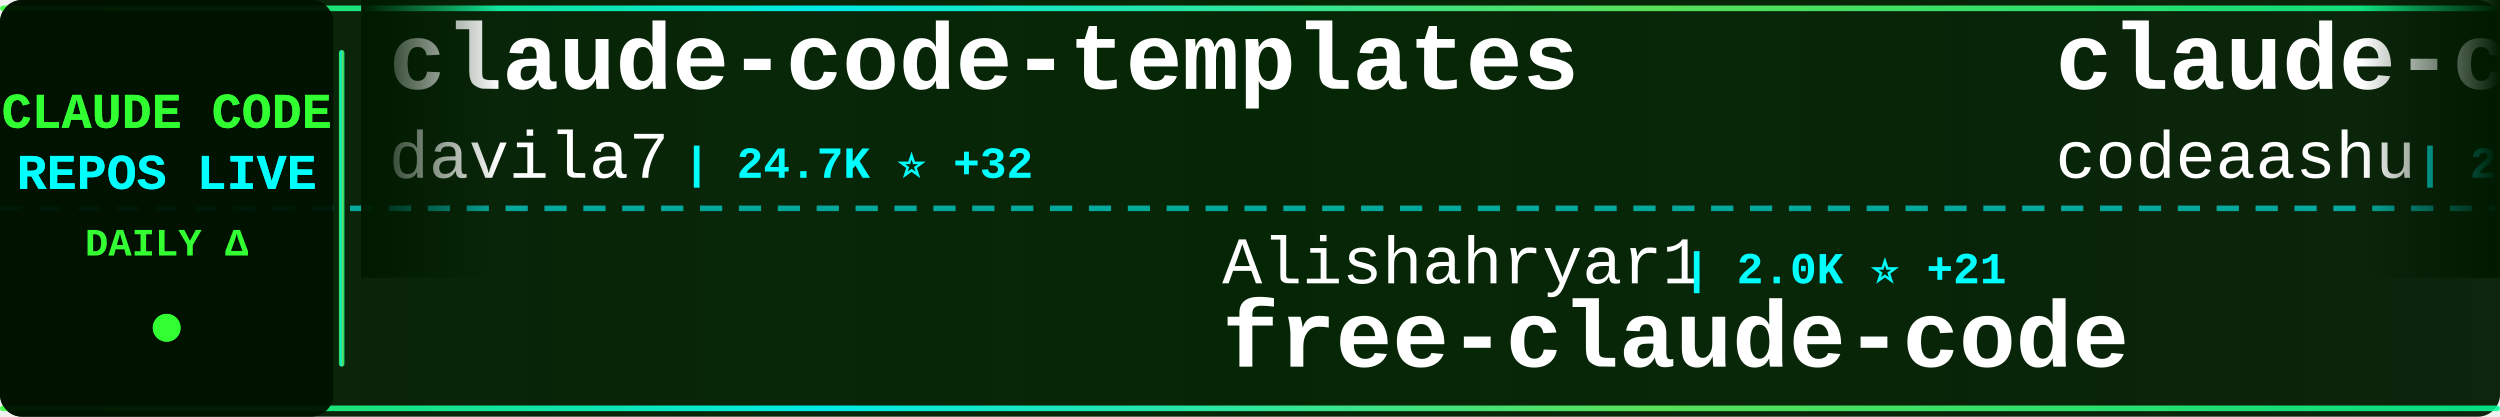
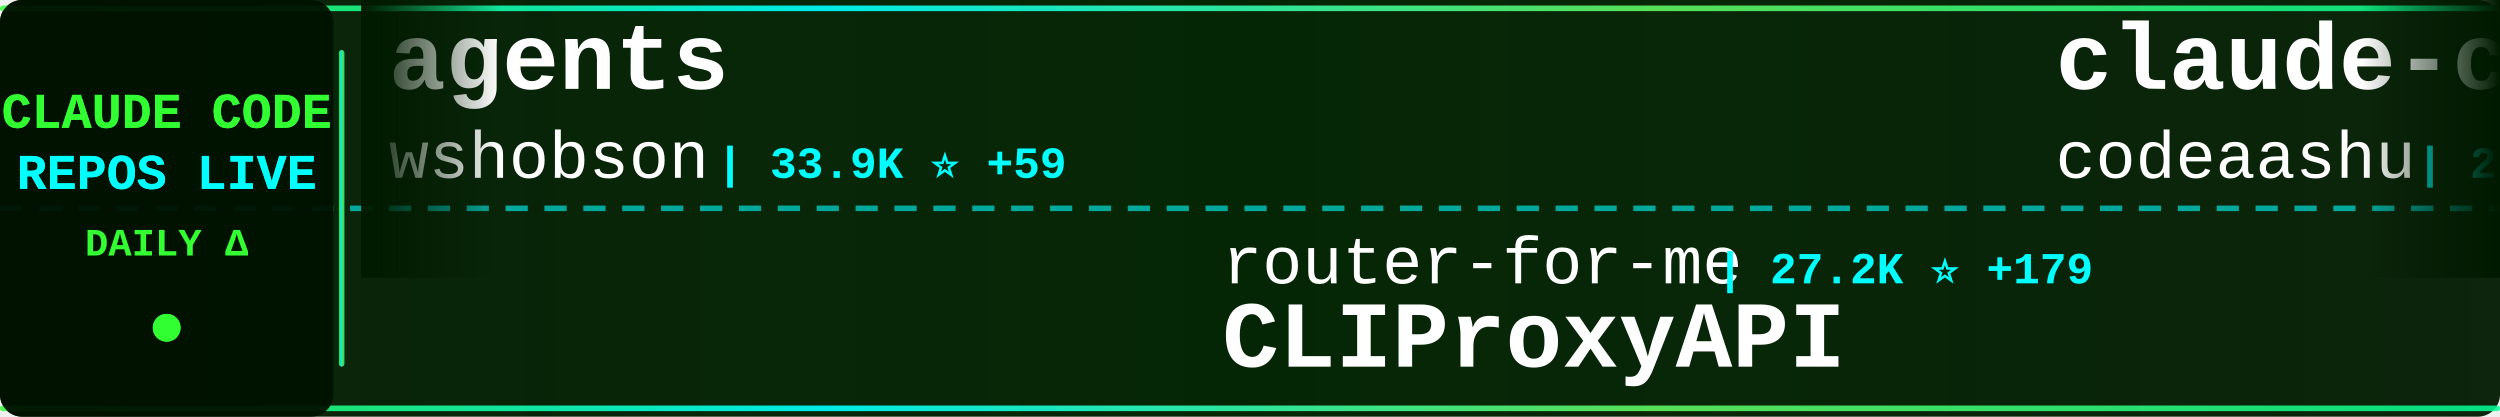
<svg xmlns="http://www.w3.org/2000/svg" width="900" height="150">
  <defs>
    <linearGradient id="tickerBg" x1="0%" y1="0%" x2="100%" y2="0%">
      <stop offset="0%" style="stop-color:#001a00;stop-opacity:0.95" />
      <stop offset="50%" style="stop-color:#002200;stop-opacity:0.98" />
      <stop offset="100%" style="stop-color:#001a00;stop-opacity:0.95" />
    </linearGradient>
    <linearGradient id="borderGrad" x1="0%" y1="0%" x2="100%" y2="0%">
      <stop offset="0%" style="stop-color:#33ff33;stop-opacity:0.85">
        <animate attributeName="stop-opacity" values="0.85;1;0.85" dur="2s" repeatCount="indefinite" />
      </stop>
      <stop offset="33%" style="stop-color:#00ffff;stop-opacity:0.9">
        <animate attributeName="stop-opacity" values="0.9;1;0.9" dur="2.2s" repeatCount="indefinite" />
      </stop>
      <stop offset="66%" style="stop-color:#66ff66;stop-opacity:0.85">
        <animate attributeName="stop-opacity" values="0.85;1;0.85" dur="1.8s" repeatCount="indefinite" />
      </stop>
      <stop offset="100%" style="stop-color:#00ff99;stop-opacity:0.85">
        <animate attributeName="stop-opacity" values="0.85;1;0.85" dur="2s" repeatCount="indefinite" />
      </stop>
    </linearGradient>
    <filter id="textGlow">
      <feGaussianBlur stdDeviation="0.1" result="coloredBlur" />
      <feMerge>
        <feMergeNode in="coloredBlur" />
        <feMergeNode in="SourceGraphic" />
      </feMerge>
    </filter>
    <filter id="metricGlow">
      <feGaussianBlur stdDeviation="0.2" result="coloredBlur" />
      <feMerge>
        <feMergeNode in="coloredBlur" />
        <feMergeNode in="SourceGraphic" />
      </feMerge>
    </filter>
    <linearGradient id="leftFade" x1="0%" y1="0%" x2="100%" y2="0%">
      <stop offset="0%" style="stop-color:#001a00;stop-opacity:1" />
      <stop offset="100%" style="stop-color:#001a00;stop-opacity:0" />
    </linearGradient>
    <linearGradient id="rightFade" x1="0%" y1="0%" x2="100%" y2="0%">
      <stop offset="0%" style="stop-color:#001a00;stop-opacity:0" />
      <stop offset="100%" style="stop-color:#001a00;stop-opacity:1" />
    </linearGradient>
  </defs>
  <rect width="900" height="150" fill="url(#tickerBg)" rx="8" />
  <rect x="0" y="2" width="900" height="2" fill="url(#borderGrad)" rx="1" />
  <rect x="0" y="146" width="900" height="2" fill="url(#borderGrad)" rx="1" />
  <line x1="0" y1="75" x2="900" y2="75" stroke="#00ffff" stroke-width="2" stroke-dasharray="8 6" opacity="0.6" />
  <rect x="0" y="0" width="120" height="150" fill="#001100" opacity="0.95" rx="8" />
  <text x="60" y="46" font-family="'Courier New', monospace" font-size="18" font-weight="bold" fill="#33ff33" text-anchor="middle" filter="url(#textGlow)">
    CLAUDE CODE
  </text>
  <text x="60" y="68" font-family="'Courier New', monospace" font-size="18" font-weight="bold" fill="#00ffff" text-anchor="middle" filter="url(#textGlow)">
    REPOS LIVE
  </text>
  <text x="60" y="92" font-family="'Courier New', monospace" font-size="14" font-weight="bold" fill="#33ff33" text-anchor="middle">
    DAILY Δ
  </text>
  <circle cx="60" cy="118" r="5" fill="#33ff33" filter="url(#metricGlow)">
    <animate attributeName="r" values="4;6;4" dur="1.5s" repeatCount="indefinite" />
    <animate attributeName="opacity" values="0.6;1;0.6" dur="1.5s" repeatCount="indefinite" />
  </circle>
  <rect x="122" y="18" width="2" height="114" fill="url(#borderGrad)" rx="1" />
  <clipPath id="tickerClip">
    <rect x="130" y="0" width="770" height="150" />
  </clipPath>
  <g clip-path="url(#tickerClip)">
    <g id="tickerItems">
      <animateTransform attributeName="transform" attributeType="XML" type="translate" from="0 0" to="-3000 0" dur="54s" repeatCount="indefinite" />
      <g transform="translate(0, 0)">
-         <text x="140" y="32" font-family="'Courier New', monospace" font-size="34" font-weight="bold" fill="#ffffff">claude-code-templates</text>
-         <text x="140" y="64" font-family="'Courier New', monospace" font-size="24" font-weight="normal" fill="#ffffff" opacity="1.0">davila7</text>
-         <text x="246" y="64" font-family="'Courier New', monospace" font-size="16" font-weight="bold" fill="#00ffff"> | 24.7K ⭐ +32</text>
+         <text x="140" y="32" font-family="'Courier New', monospace" font-size="34" font-weight="bold" fill="#ffffff">agents</text>
+         <text x="140" y="64" font-family="'Courier New', monospace" font-size="24" font-weight="normal" fill="#ffffff" opacity="1.0">wshobson</text>
+         <text x="258" y="64" font-family="'Courier New', monospace" font-size="16" font-weight="bold" fill="#00ffff"> | 33.9K ⭐ +59</text>
      </g>
      <g transform="translate(300, 0)">
-         <text x="140" y="102" font-family="'Courier New', monospace" font-size="24" font-weight="normal" fill="#ffffff" opacity="1.0">Alishahryar1</text>
-         <text x="306" y="102" font-family="'Courier New', monospace" font-size="16" font-weight="bold" fill="#00ffff"> | 2.0K ⭐ +21</text>
-         <text x="140" y="132" font-family="'Courier New', monospace" font-size="34" font-weight="bold" fill="#ffffff">free-claude-code</text>
+         <text x="140" y="102" font-family="'Courier New', monospace" font-size="24" font-weight="normal" fill="#ffffff" opacity="1.0">router-for-me</text>
+         <text x="318" y="102" font-family="'Courier New', monospace" font-size="16" font-weight="bold" fill="#00ffff"> | 27.2K ⭐ +179</text>
+         <text x="140" y="132" font-family="'Courier New', monospace" font-size="34" font-weight="bold" fill="#ffffff">CLIProxyAPI</text>
      </g>
      <g transform="translate(600, 0)">
        <text x="140" y="32" font-family="'Courier New', monospace" font-size="34" font-weight="bold" fill="#ffffff">claude-code</text>
        <text x="140" y="64" font-family="'Courier New', monospace" font-size="24" font-weight="normal" fill="#ffffff" opacity="1.0">codeaashu</text>
-         <text x="270" y="64" font-family="'Courier New', monospace" font-size="16" font-weight="bold" fill="#00ffff"> | 2.2K ⭐ +28</text>
+         <text x="270" y="64" font-family="'Courier New', monospace" font-size="16" font-weight="bold" fill="#00ffff"> | 2.2K ⭐ +22</text>
      </g>
      <g transform="translate(900, 0)">
-         <text x="140" y="102" font-family="'Courier New', monospace" font-size="24" font-weight="normal" fill="#ffffff" opacity="1.0">qwibitai</text>
-         <text x="258" y="102" font-family="'Courier New', monospace" font-size="16" font-weight="bold" fill="#00ffff"> | 27.5K ⭐ +49</text>
-         <text x="140" y="132" font-family="'Courier New', monospace" font-size="34" font-weight="bold" fill="#ffffff">nanoclaw</text>
+         <text x="140" y="102" font-family="'Courier New', monospace" font-size="24" font-weight="normal" fill="#ffffff" opacity="1.0">alirezarezvani</text>
+         <text x="330" y="102" font-family="'Courier New', monospace" font-size="16" font-weight="bold" fill="#00ffff"> | 11.9K ⭐ +201</text>
+         <text x="140" y="132" font-family="'Courier New', monospace" font-size="34" font-weight="bold" fill="#ffffff">claude-skills</text>
      </g>
      <g transform="translate(1200, 0)">
-         <text x="140" y="32" font-family="'Courier New', monospace" font-size="34" font-weight="bold" fill="#ffffff">claude-code-guide</text>
-         <text x="140" y="64" font-family="'Courier New', monospace" font-size="24" font-weight="normal" fill="#ffffff" opacity="1.0">zebbern</text>
-         <text x="246" y="64" font-family="'Courier New', monospace" font-size="16" font-weight="bold" fill="#00ffff"> | 4.0K ⭐ +4</text>
+         <text x="140" y="32" font-family="'Courier New', monospace" font-size="34" font-weight="bold" fill="#ffffff">awesome-claude-code-suba...</text>
+         <text x="140" y="64" font-family="'Courier New', monospace" font-size="24" font-weight="normal" fill="#ffffff" opacity="1.0">VoltAgent</text>
+         <text x="270" y="64" font-family="'Courier New', monospace" font-size="16" font-weight="bold" fill="#00ffff"> | 17.7K ⭐ +69</text>
      </g>
      <g transform="translate(1500, 0)">
-         <text x="140" y="102" font-family="'Courier New', monospace" font-size="24" font-weight="normal" fill="#ffffff" opacity="1.0">andrew-kramer-inno</text>
-         <text x="378" y="102" font-family="'Courier New', monospace" font-size="16" font-weight="bold" fill="#00ffff"> | 574 ⭐ +1</text>
-         <text x="140" y="132" font-family="'Courier New', monospace" font-size="34" font-weight="bold" fill="#ffffff">claude-code-source-build</text>
+         <text x="140" y="102" font-family="'Courier New', monospace" font-size="24" font-weight="normal" fill="#ffffff" opacity="1.0">fuergaosi233</text>
+         <text x="306" y="102" font-family="'Courier New', monospace" font-size="16" font-weight="bold" fill="#00ffff"> | 2.5K ⭐ +5</text>
+         <text x="140" y="132" font-family="'Courier New', monospace" font-size="34" font-weight="bold" fill="#ffffff">claude-code-proxy</text>
      </g>
      <g transform="translate(1800, 0)">
-         <text x="140" y="32" font-family="'Courier New', monospace" font-size="34" font-weight="bold" fill="#ffffff">Auto-claude-code-researc...</text>
-         <text x="140" y="64" font-family="'Courier New', monospace" font-size="24" font-weight="normal" fill="#ffffff" opacity="1.0">wanshuiyin</text>
-         <text x="282" y="64" font-family="'Courier New', monospace" font-size="16" font-weight="bold" fill="#00ffff"> | 7.0K ⭐ +51</text>
+         <text x="140" y="32" font-family="'Courier New', monospace" font-size="34" font-weight="bold" fill="#ffffff">claude-code-source-code-...</text>
+         <text x="140" y="64" font-family="'Courier New', monospace" font-size="24" font-weight="normal" fill="#ffffff" opacity="1.0">ghuntley</text>
+         <text x="258" y="64" font-family="'Courier New', monospace" font-size="16" font-weight="bold" fill="#00ffff"> | 972 ⭐</text>
      </g>
      <g transform="translate(2100, 0)">
-         <text x="140" y="102" font-family="'Courier New', monospace" font-size="24" font-weight="normal" fill="#ffffff" opacity="1.0">darcyegb</text>
-         <text x="258" y="102" font-family="'Courier New', monospace" font-size="16" font-weight="bold" fill="#00ffff"> | 662 ⭐</text>
-         <text x="140" y="132" font-family="'Courier New', monospace" font-size="34" font-weight="bold" fill="#ffffff">ClaudeCodeAgents</text>
+         <text x="140" y="102" font-family="'Courier New', monospace" font-size="24" font-weight="normal" fill="#ffffff" opacity="1.0">davila7</text>
+         <text x="246" y="102" font-family="'Courier New', monospace" font-size="16" font-weight="bold" fill="#00ffff"> | 24.7K ⭐ +36</text>
+         <text x="140" y="132" font-family="'Courier New', monospace" font-size="34" font-weight="bold" fill="#ffffff">claude-code-templates</text>
      </g>
      <g transform="translate(2400, 0)">
-         <text x="140" y="32" font-family="'Courier New', monospace" font-size="34" font-weight="bold" fill="#ffffff">Claude-Code-Usage-Monito...</text>
-         <text x="140" y="64" font-family="'Courier New', monospace" font-size="24" font-weight="normal" fill="#ffffff" opacity="1.0">Maciek-roboblog</text>
-         <text x="342" y="64" font-family="'Courier New', monospace" font-size="16" font-weight="bold" fill="#00ffff"> | 7.6K ⭐ +12</text>
+         <text x="140" y="32" font-family="'Courier New', monospace" font-size="34" font-weight="bold" fill="#ffffff">claude-code</text>
+         <text x="140" y="64" font-family="'Courier New', monospace" font-size="24" font-weight="normal" fill="#ffffff" opacity="1.0">VineeTagarwaL-code</text>
+         <text x="378" y="64" font-family="'Courier New', monospace" font-size="16" font-weight="bold" fill="#00ffff"> | 273 ⭐ +1</text>
      </g>
      <g transform="translate(2700, 0)">
-         <text x="140" y="102" font-family="'Courier New', monospace" font-size="24" font-weight="normal" fill="#ffffff" opacity="1.0">Yeachan-Heo</text>
-         <text x="294" y="102" font-family="'Courier New', monospace" font-size="16" font-weight="bold" fill="#00ffff"> | 29.9K ⭐ +189</text>
-         <text x="140" y="132" font-family="'Courier New', monospace" font-size="34" font-weight="bold" fill="#ffffff">oh-my-claudecode</text>
+         <text x="140" y="102" font-family="'Courier New', monospace" font-size="24" font-weight="normal" fill="#ffffff" opacity="1.0">freestylefly</text>
+         <text x="306" y="102" font-family="'Courier New', monospace" font-size="16" font-weight="bold" fill="#00ffff"> | 123 ⭐</text>
+         <text x="140" y="132" font-family="'Courier New', monospace" font-size="34" font-weight="bold" fill="#ffffff">claude-code</text>
      </g>
      <g transform="translate(3000, 0)">
-         <text x="140" y="32" font-family="'Courier New', monospace" font-size="34" font-weight="bold" fill="#ffffff">claude-code-templates</text>
-         <text x="140" y="64" font-family="'Courier New', monospace" font-size="24" font-weight="normal" fill="#ffffff" opacity="1.0">davila7</text>
-         <text x="246" y="64" font-family="'Courier New', monospace" font-size="16" font-weight="bold" fill="#00ffff"> | 24.7K ⭐ +32</text>
+         <text x="140" y="32" font-family="'Courier New', monospace" font-size="34" font-weight="bold" fill="#ffffff">agents</text>
+         <text x="140" y="64" font-family="'Courier New', monospace" font-size="24" font-weight="normal" fill="#ffffff" opacity="1.0">wshobson</text>
+         <text x="258" y="64" font-family="'Courier New', monospace" font-size="16" font-weight="bold" fill="#00ffff"> | 33.9K ⭐ +59</text>
      </g>
      <g transform="translate(3300, 0)">
-         <text x="140" y="102" font-family="'Courier New', monospace" font-size="24" font-weight="normal" fill="#ffffff" opacity="1.0">Alishahryar1</text>
-         <text x="306" y="102" font-family="'Courier New', monospace" font-size="16" font-weight="bold" fill="#00ffff"> | 2.0K ⭐ +21</text>
-         <text x="140" y="132" font-family="'Courier New', monospace" font-size="34" font-weight="bold" fill="#ffffff">free-claude-code</text>
+         <text x="140" y="102" font-family="'Courier New', monospace" font-size="24" font-weight="normal" fill="#ffffff" opacity="1.0">router-for-me</text>
+         <text x="318" y="102" font-family="'Courier New', monospace" font-size="16" font-weight="bold" fill="#00ffff"> | 27.2K ⭐ +179</text>
+         <text x="140" y="132" font-family="'Courier New', monospace" font-size="34" font-weight="bold" fill="#ffffff">CLIProxyAPI</text>
      </g>
      <g transform="translate(3600, 0)">
        <text x="140" y="32" font-family="'Courier New', monospace" font-size="34" font-weight="bold" fill="#ffffff">claude-code</text>
        <text x="140" y="64" font-family="'Courier New', monospace" font-size="24" font-weight="normal" fill="#ffffff" opacity="1.0">codeaashu</text>
-         <text x="270" y="64" font-family="'Courier New', monospace" font-size="16" font-weight="bold" fill="#00ffff"> | 2.2K ⭐ +28</text>
+         <text x="270" y="64" font-family="'Courier New', monospace" font-size="16" font-weight="bold" fill="#00ffff"> | 2.2K ⭐ +22</text>
      </g>
      <g transform="translate(3900, 0)">
-         <text x="140" y="102" font-family="'Courier New', monospace" font-size="24" font-weight="normal" fill="#ffffff" opacity="1.0">qwibitai</text>
-         <text x="258" y="102" font-family="'Courier New', monospace" font-size="16" font-weight="bold" fill="#00ffff"> | 27.5K ⭐ +49</text>
-         <text x="140" y="132" font-family="'Courier New', monospace" font-size="34" font-weight="bold" fill="#ffffff">nanoclaw</text>
+         <text x="140" y="102" font-family="'Courier New', monospace" font-size="24" font-weight="normal" fill="#ffffff" opacity="1.0">alirezarezvani</text>
+         <text x="330" y="102" font-family="'Courier New', monospace" font-size="16" font-weight="bold" fill="#00ffff"> | 11.9K ⭐ +201</text>
+         <text x="140" y="132" font-family="'Courier New', monospace" font-size="34" font-weight="bold" fill="#ffffff">claude-skills</text>
      </g>
    </g>
  </g>
  <rect x="130" y="0" width="50" height="100" fill="url(#leftFade)" />
  <rect x="850" y="0" width="50" height="100" fill="url(#rightFade)" />
</svg>
